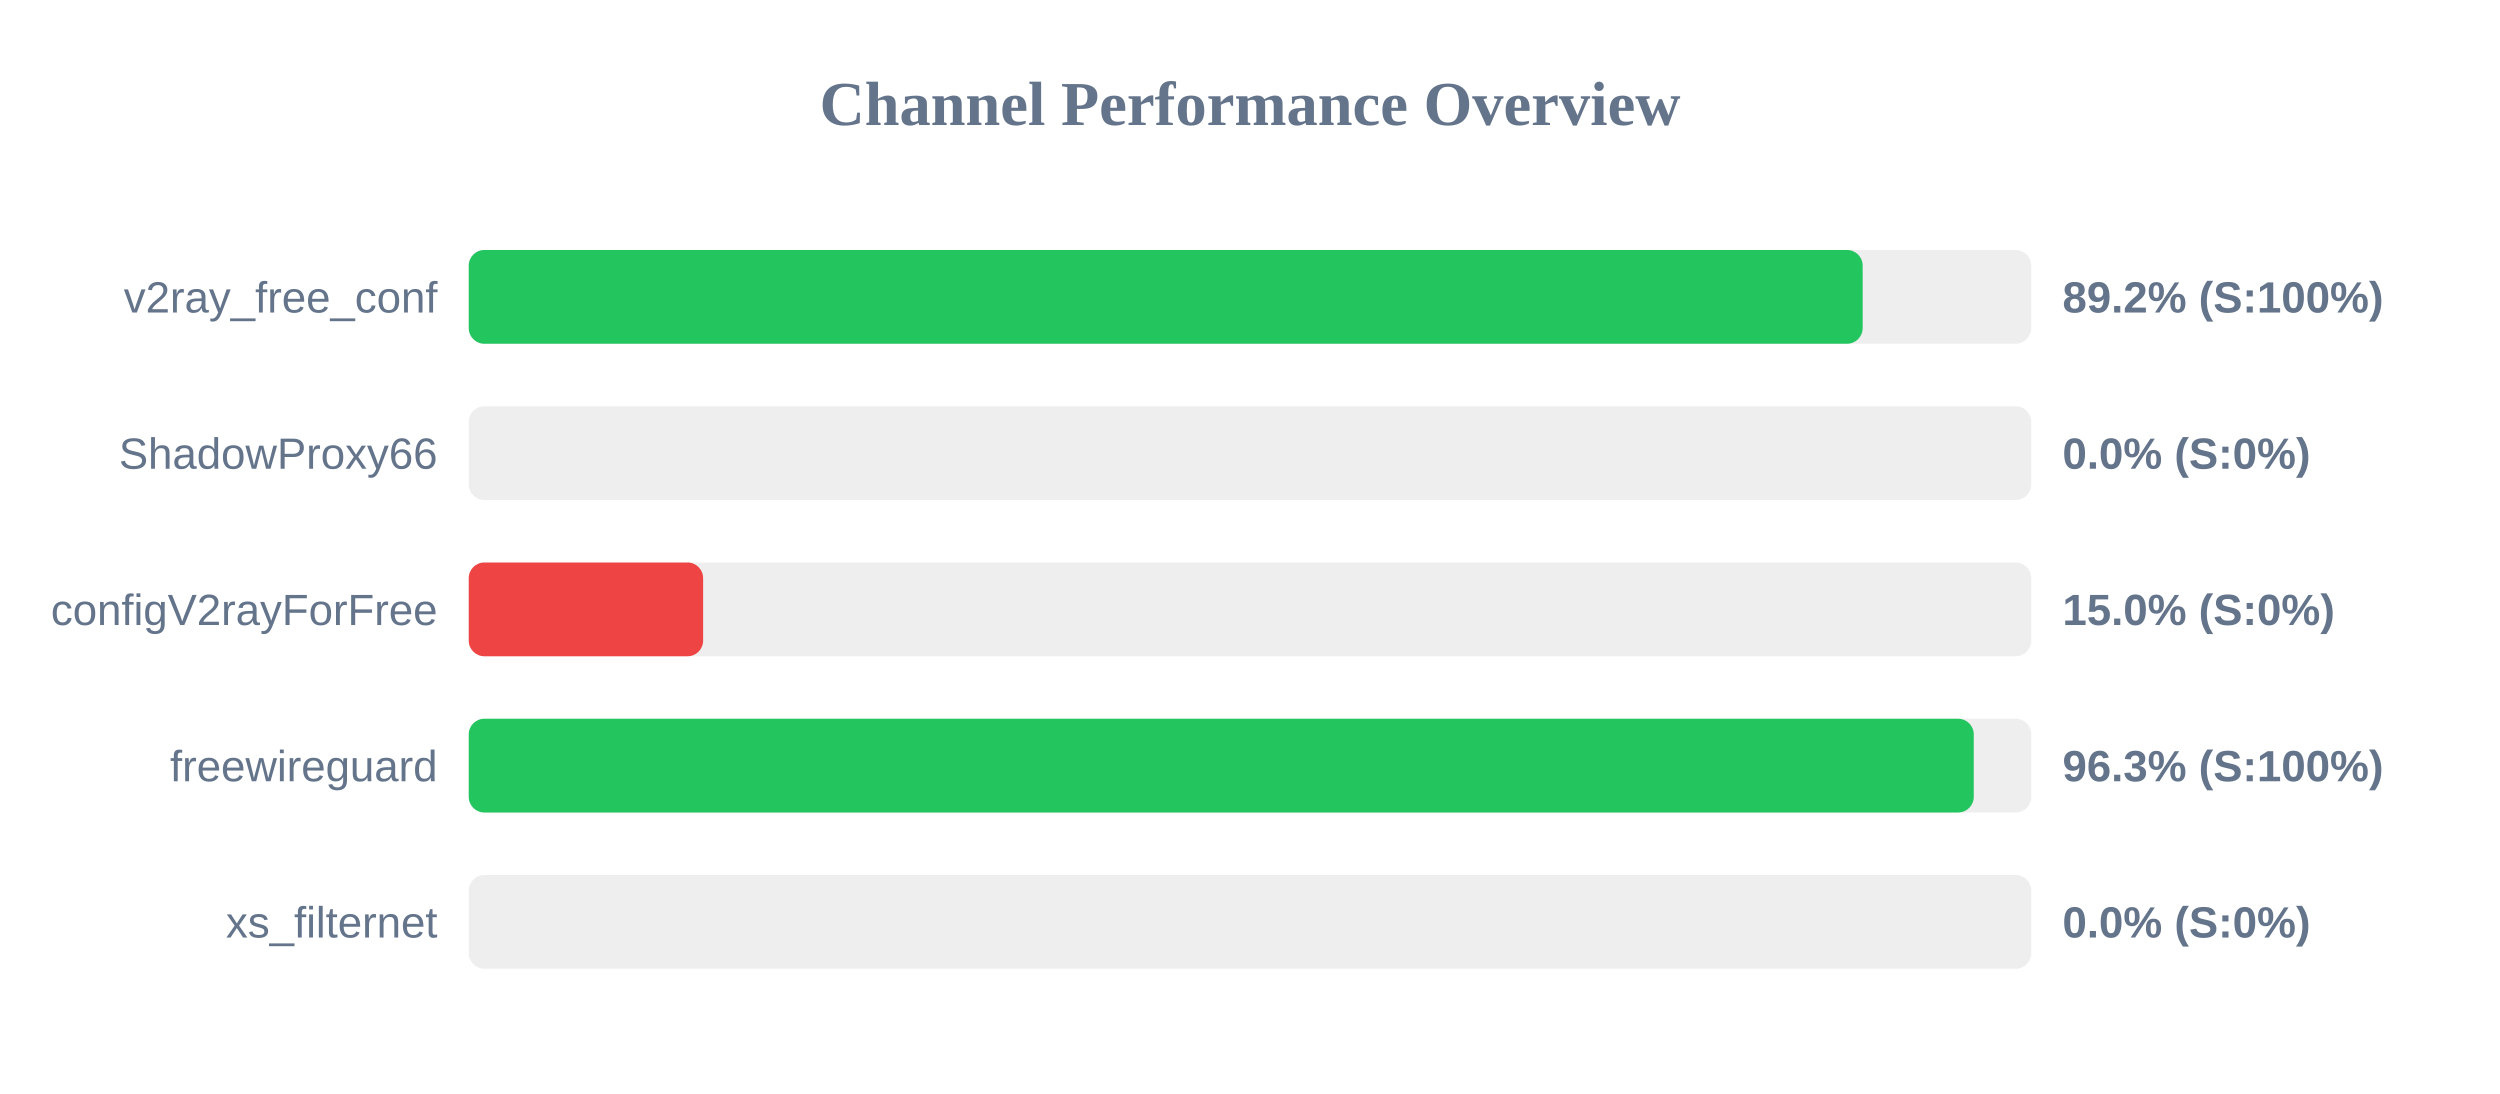
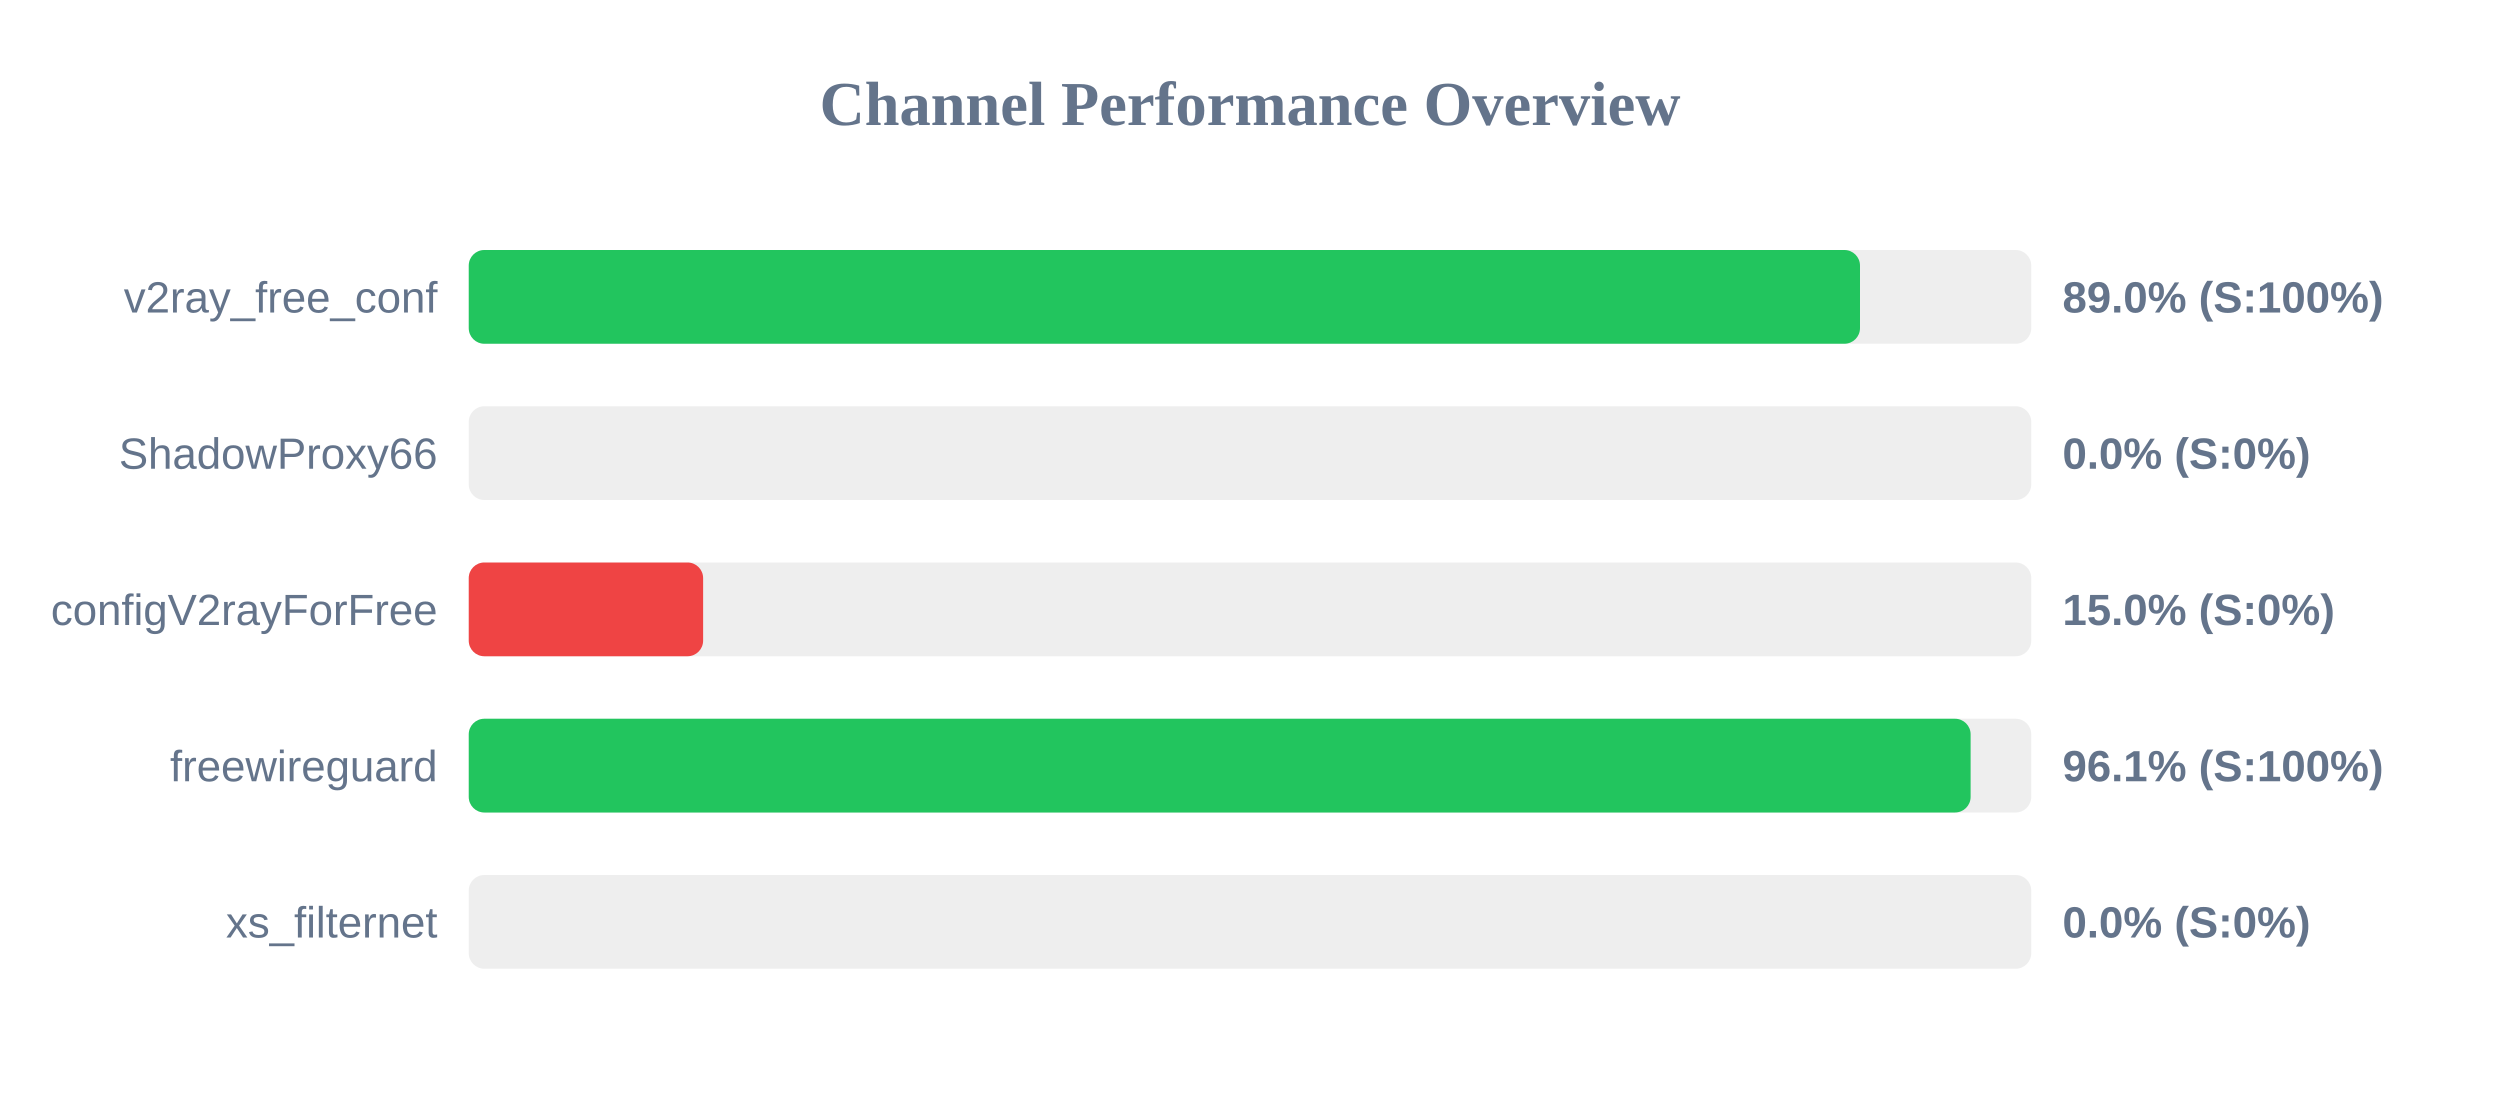
<svg xmlns="http://www.w3.org/2000/svg" width="800" height="350" version="1.1">
  <style>
        .row { font: 14px Arial; fill: #64748b; }
        .score { font: bold 14px Arial; fill: #64748b; }
    </style>
  <text x="400" y="40" text-anchor="middle" font-size="20px" font-weight="bold" fill="#64748b">Channel Performance Overview</text>
  <rect x="150" y="80" width="500" height="30" fill="#eee" rx="5" />
-   <rect x="150" y="80" width="446.05" height="30" fill="#22c55e" rx="5" />
+   <rect x="150" y="80" width="445.2" height="30" fill="#22c55e" rx="5" />
  <text x="140" y="100" text-anchor="end" class="row">v2ray_free_conf</text>
-   <text x="660" y="100" text-anchor="start" class="score">89.2% (S:100%)</text>
+   <text x="660" y="100" text-anchor="start" class="score">89.0% (S:100%)</text>
  <rect x="150" y="130" width="500" height="30" fill="#eee" rx="5" />
  <rect x="150" y="130" width="0.0" height="30" fill="#ef4444" rx="5" />
  <text x="140" y="150" text-anchor="end" class="row">ShadowProxy66</text>
  <text x="660" y="150" text-anchor="start" class="score">0.0% (S:0%)</text>
  <rect x="150" y="180" width="500" height="30" fill="#eee" rx="5" />
  <rect x="150" y="180" width="75.0" height="30" fill="#ef4444" rx="5" />
  <text x="140" y="200" text-anchor="end" class="row">configV2rayForFree</text>
  <text x="660" y="200" text-anchor="start" class="score">15.0% (S:0%)</text>
  <rect x="150" y="230" width="500" height="30" fill="#eee" rx="5" />
-   <rect x="150" y="230" width="481.6" height="30" fill="#22c55e" rx="5" />
+   <rect x="150" y="230" width="480.6" height="30" fill="#22c55e" rx="5" />
  <text x="140" y="250" text-anchor="end" class="row">freewireguard</text>
-   <text x="660" y="250" text-anchor="start" class="score">96.3% (S:100%)</text>
+   <text x="660" y="250" text-anchor="start" class="score">96.1% (S:100%)</text>
  <rect x="150" y="280" width="500" height="30" fill="#eee" rx="5" />
  <rect x="150" y="280" width="0.0" height="30" fill="#ef4444" rx="5" />
  <text x="140" y="300" text-anchor="end" class="row">xs_filternet</text>
  <text x="660" y="300" text-anchor="start" class="score">0.0% (S:0%)</text>
</svg>
